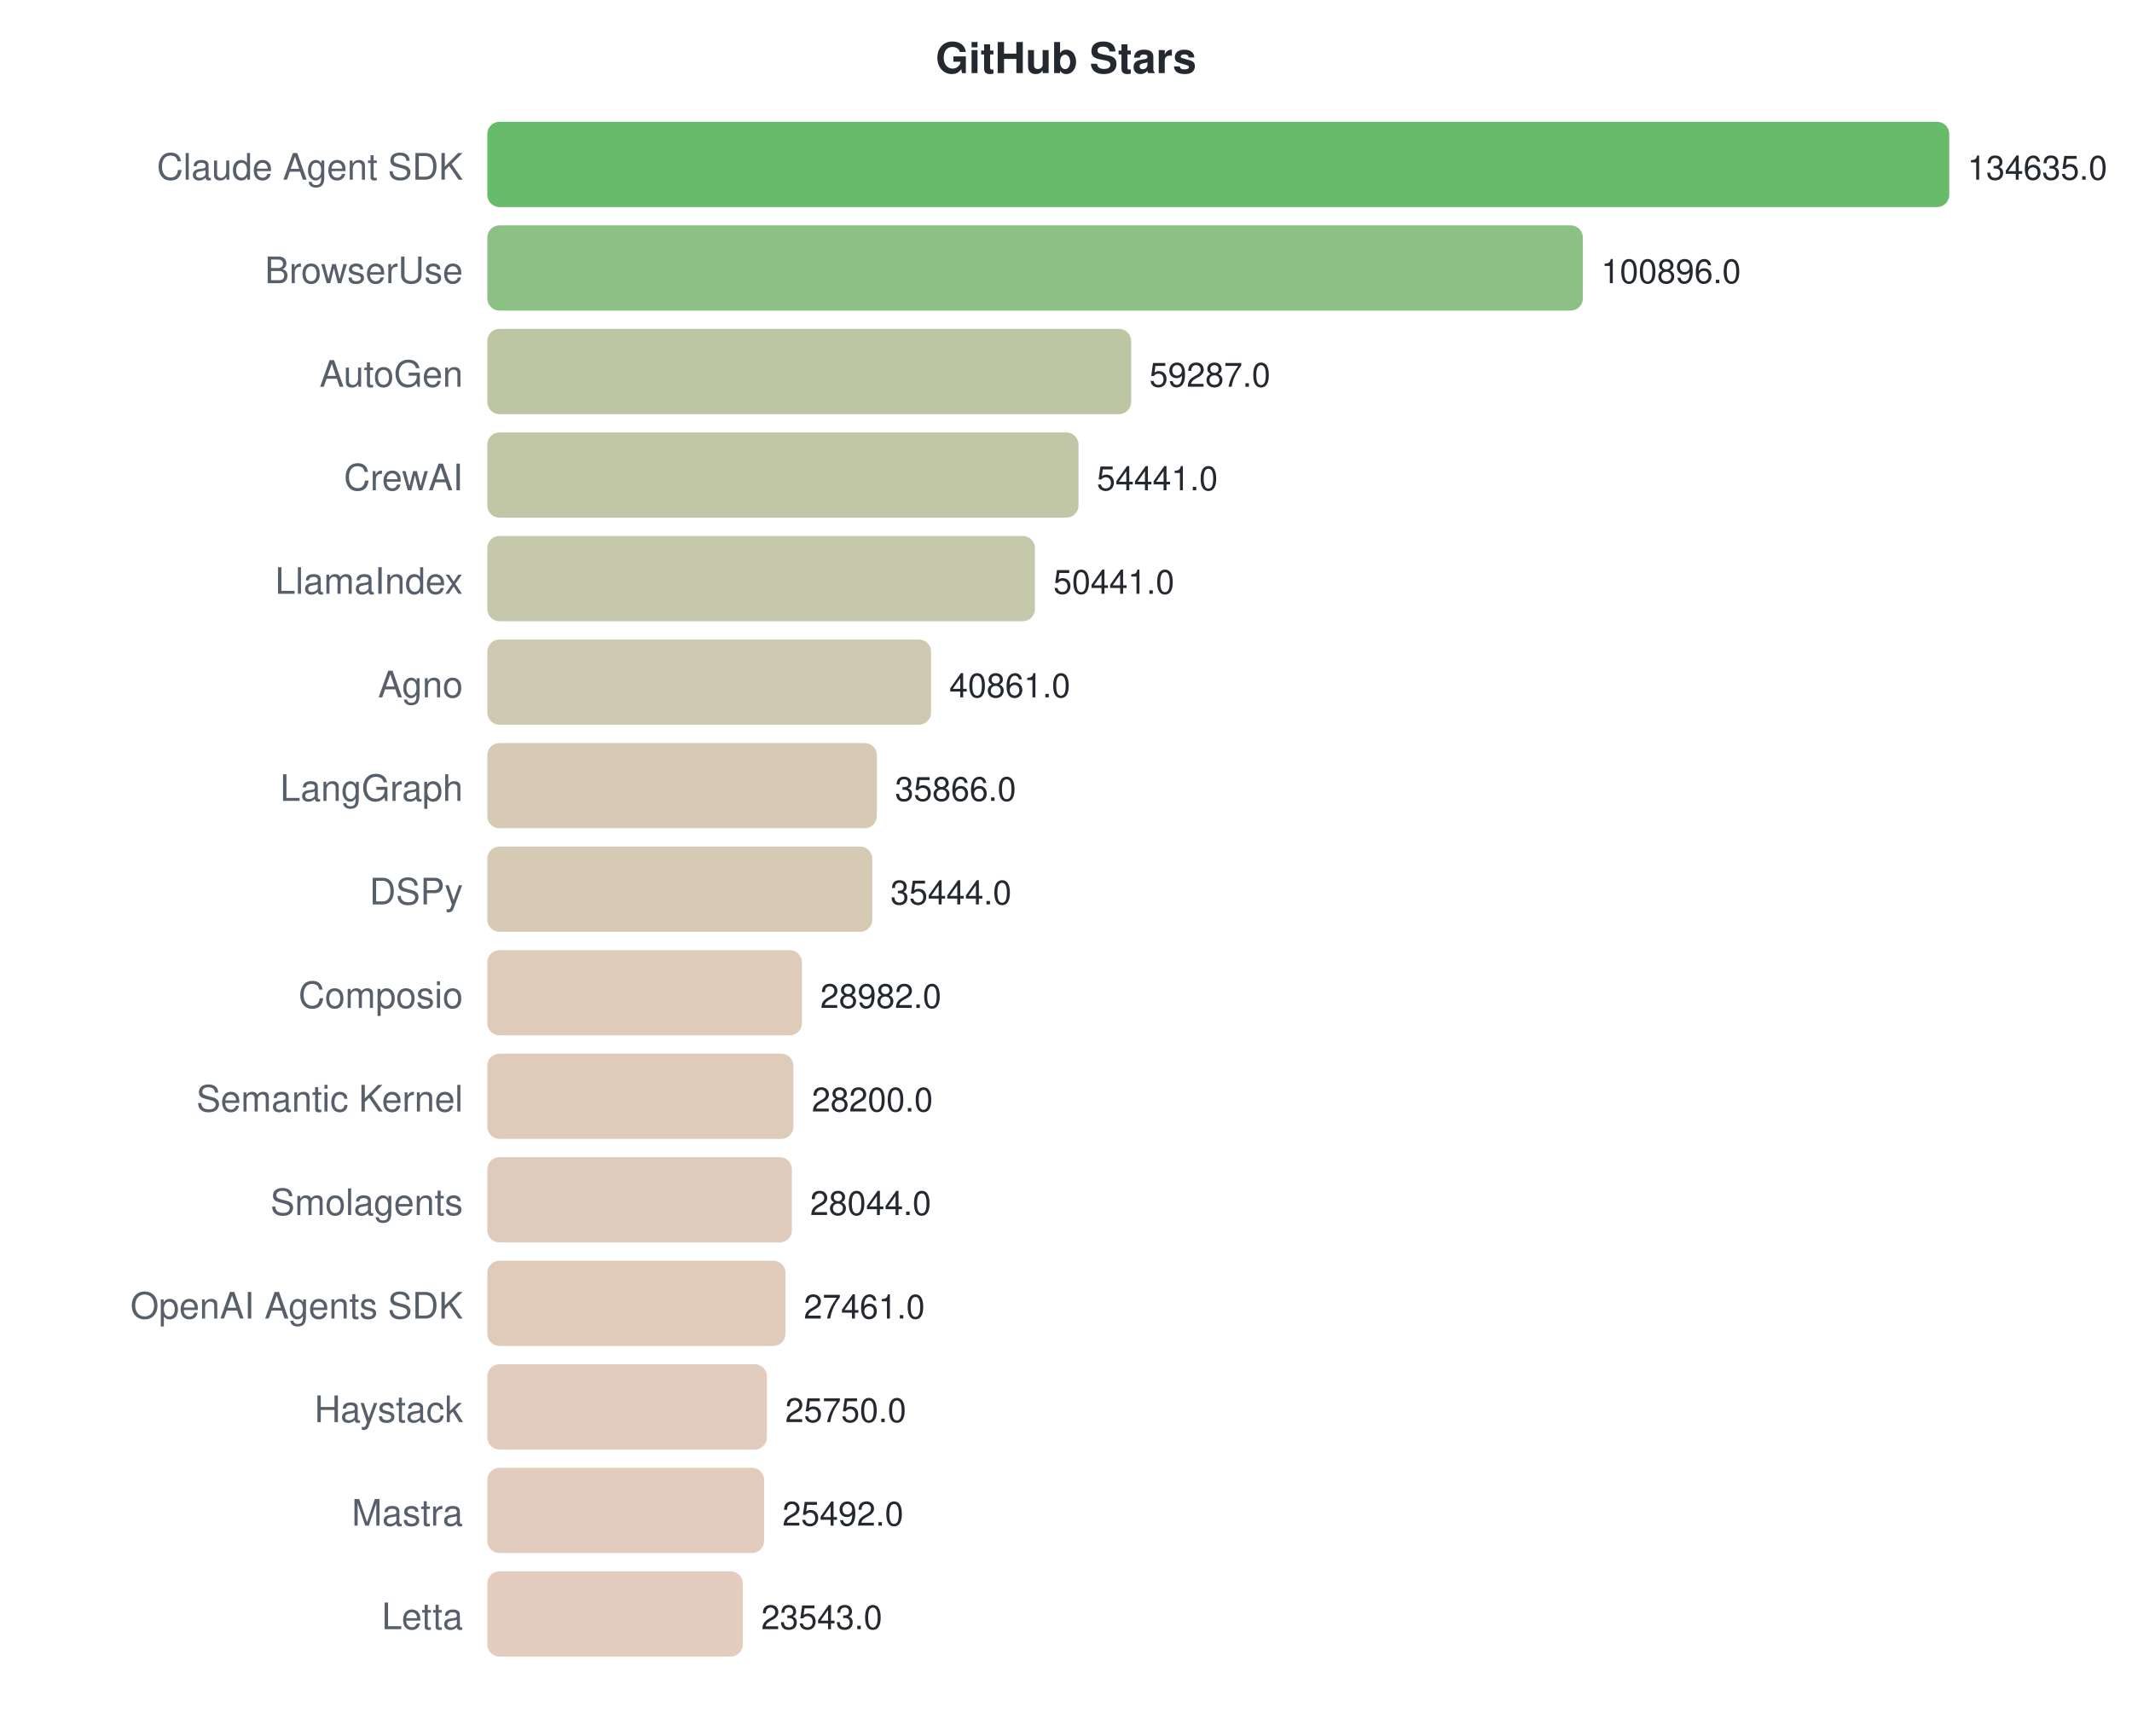
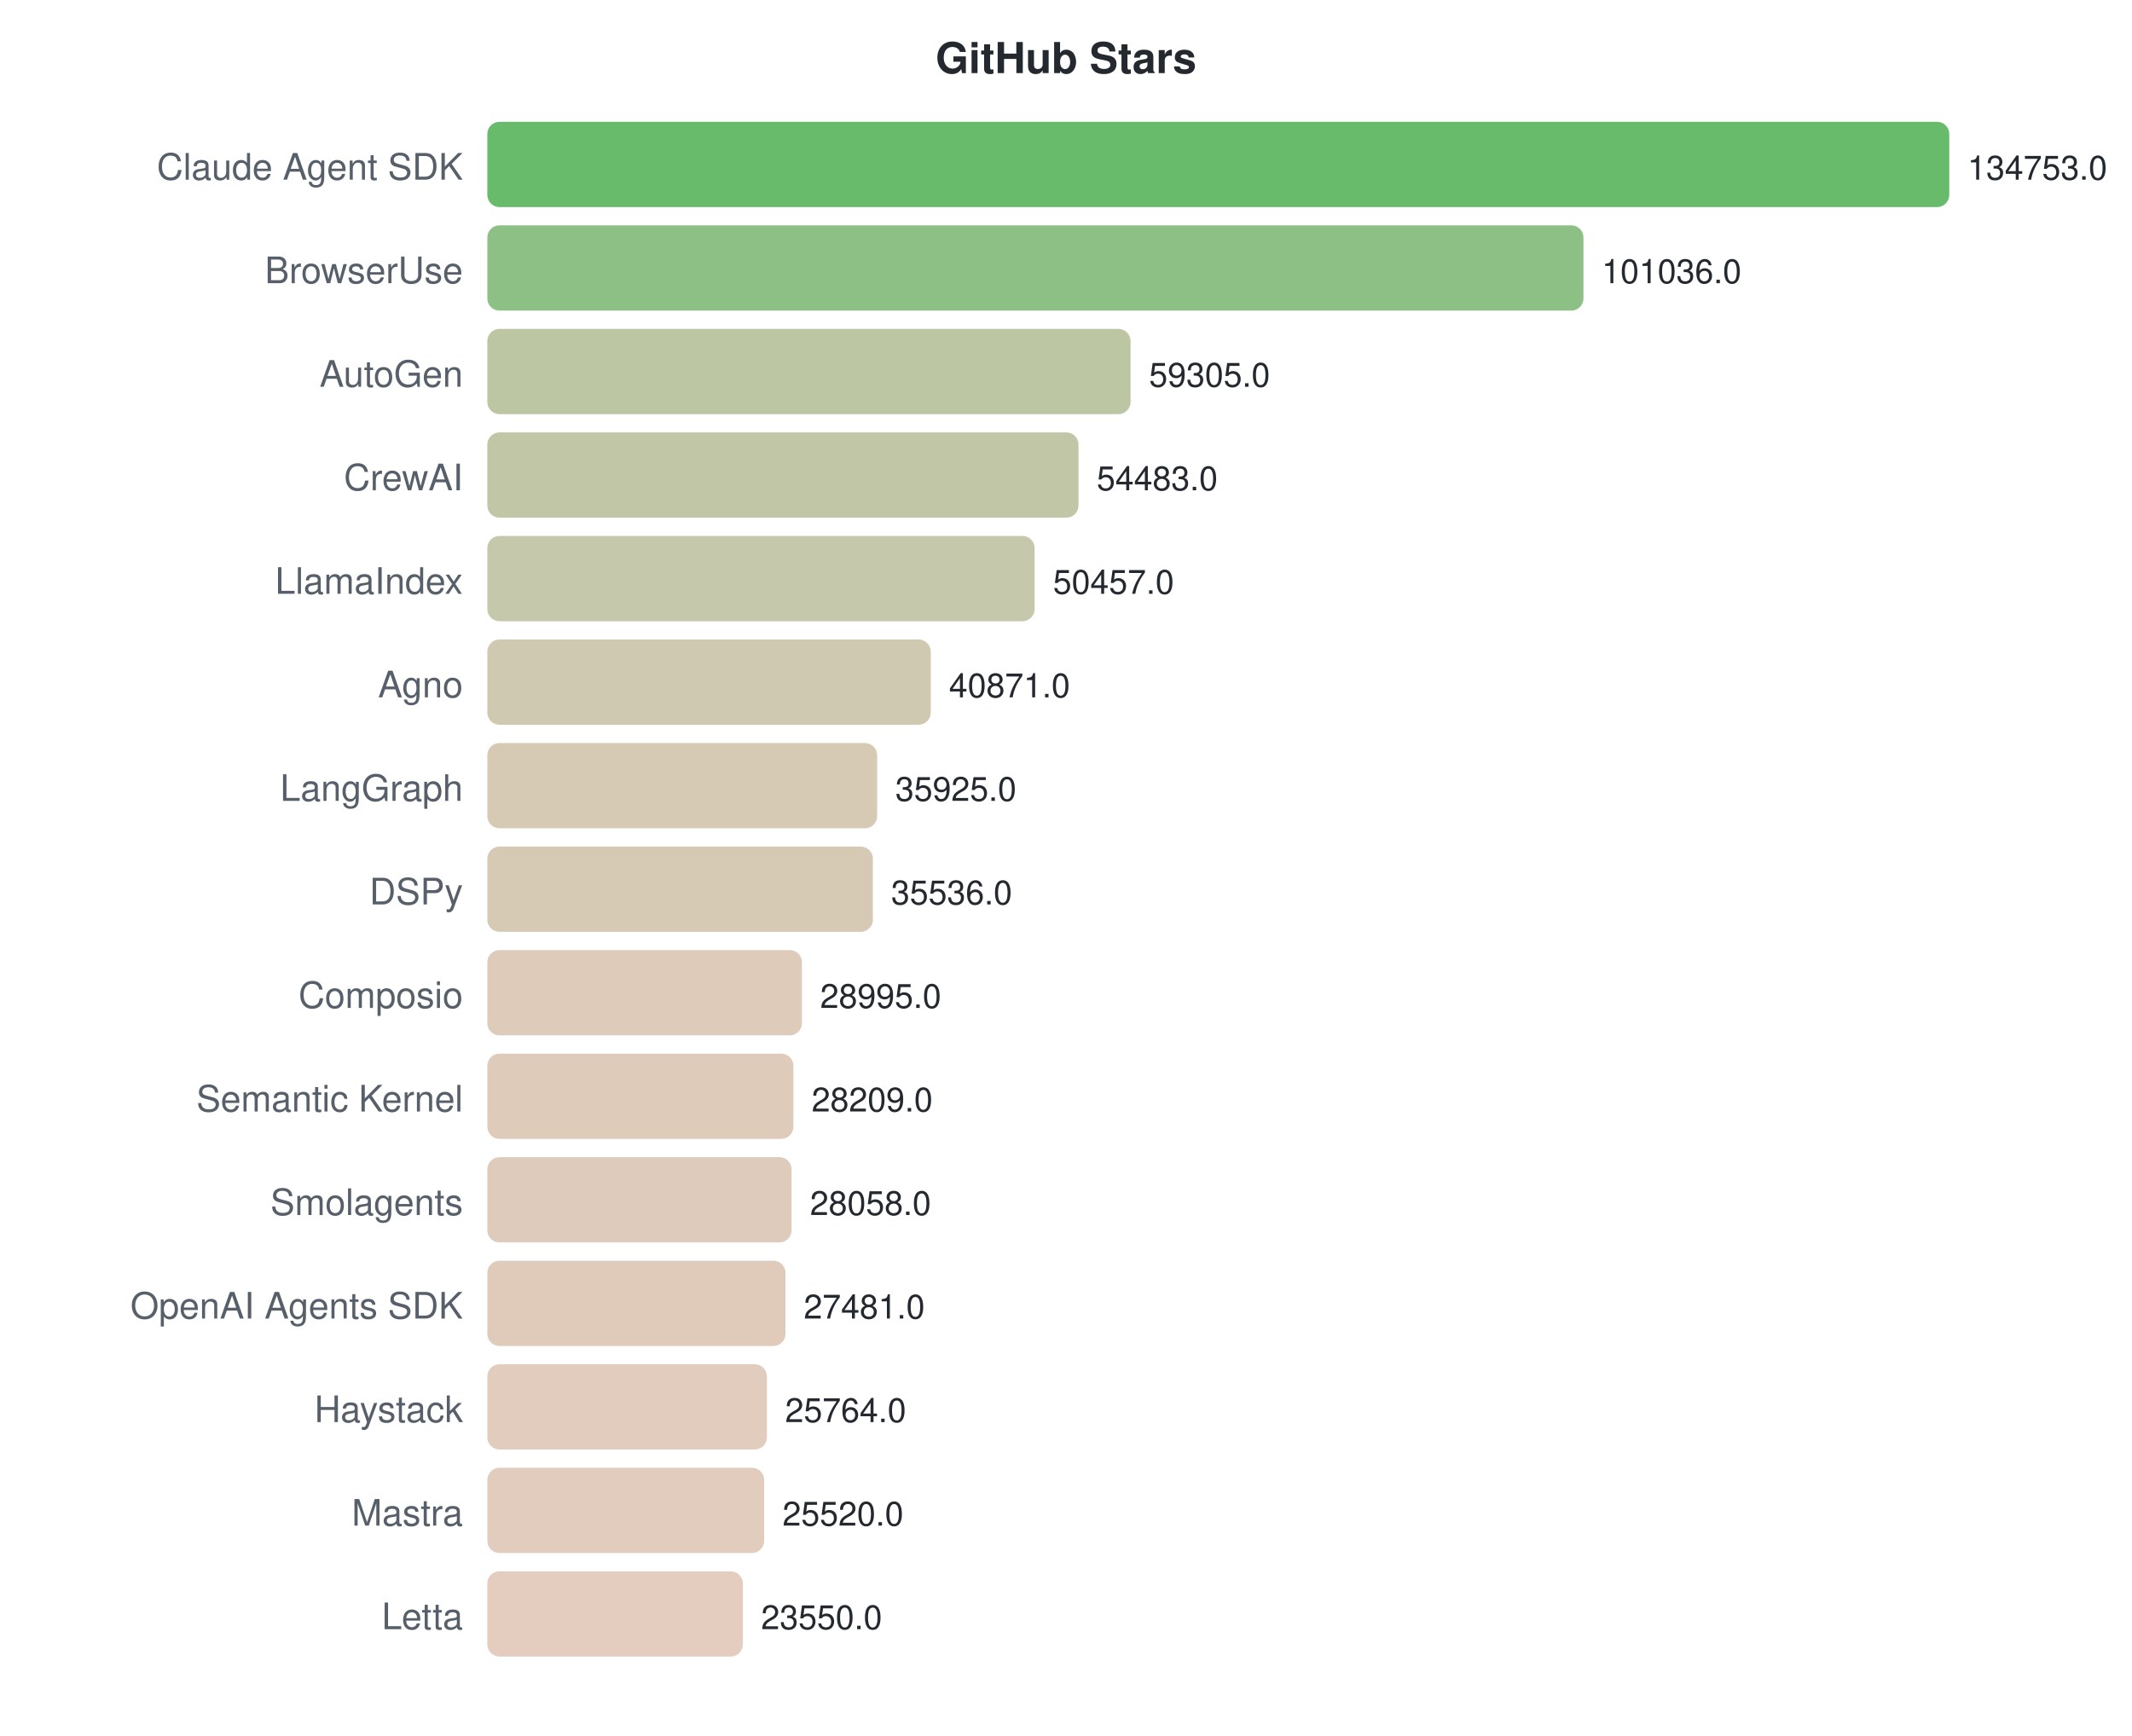
<svg xmlns="http://www.w3.org/2000/svg" width="700" height="570">
  <style>text { font-family: -apple-system, BlinkMacSystemFont, "Segoe UI", Helvetica, Arial, sans-serif; }</style>
  <text x="350" y="24" text-anchor="middle" font-size="14" font-weight="bold" fill="#24292f">GitHub Stars</text>
  <text x="152" y="59" text-anchor="end" font-size="12" fill="#57606a">Claude Agent SDK</text>
  <rect x="160" y="40" width="480.0" height="28" rx="4" fill="#4caf50" opacity="0.85" />
-   <text x="646.0" y="59" font-size="11" fill="#24292f">134635.0</text>
+   <text x="646.0" y="59" font-size="11" fill="#24292f">134753.0</text>
  <text x="152" y="93" text-anchor="end" font-size="12" fill="#57606a">BrowserUse</text>
-   <rect x="160" y="74" width="359.7" height="28" rx="4" fill="#78b56e" opacity="0.85" />
-   <text x="525.714" y="93" font-size="11" fill="#24292f">100896.0</text>
+   <rect x="160" y="74" width="359.9" height="28" rx="4" fill="#78b56e" opacity="0.85" />
+   <text x="525.898" y="93" font-size="11" fill="#24292f">101036.0</text>
  <text x="152" y="127" text-anchor="end" font-size="12" fill="#57606a">AutoGen</text>
-   <rect x="160" y="108" width="211.4" height="28" rx="4" fill="#b0bc93" opacity="0.85" />
-   <text x="377.37" y="127" font-size="11" fill="#24292f">59287.0</text>
+   <rect x="160" y="108" width="211.2" height="28" rx="4" fill="#b0bc93" opacity="0.85" />
+   <text x="377.249" y="127" font-size="11" fill="#24292f">59305.0</text>
  <text x="152" y="161" text-anchor="end" font-size="12" fill="#57606a">CrewAI</text>
  <rect x="160" y="142" width="194.1" height="28" rx="4" fill="#b6bd97" opacity="0.85" />
-   <text x="360.093" y="161" font-size="11" fill="#24292f">54441.0</text>
+   <text x="360.072" y="161" font-size="11" fill="#24292f">54483.0</text>
  <text x="152" y="195" text-anchor="end" font-size="12" fill="#57606a">LlamaIndex</text>
-   <rect x="160" y="176" width="179.8" height="28" rx="4" fill="#bbbe9b" opacity="0.85" />
-   <text x="345.832" y="195" font-size="11" fill="#24292f">50441.0</text>
+   <rect x="160" y="176" width="179.7" height="28" rx="4" fill="#bbbe9b" opacity="0.85" />
+   <text x="345.732" y="195" font-size="11" fill="#24292f">50457.0</text>
  <text x="152" y="229" text-anchor="end" font-size="12" fill="#57606a">Agno</text>
-   <rect x="160" y="210" width="145.7" height="28" rx="4" fill="#c8c0a3" opacity="0.85" />
-   <text x="311.677" y="229" font-size="11" fill="#24292f">40861.0</text>
+   <rect x="160" y="210" width="145.6" height="28" rx="4" fill="#c8c0a3" opacity="0.85" />
+   <text x="311.585" y="229" font-size="11" fill="#24292f">40871.0</text>
  <text x="152" y="263" text-anchor="end" font-size="12" fill="#57606a">LangGraph</text>
-   <rect x="160" y="244" width="127.9" height="28" rx="4" fill="#cfc1a8" opacity="0.85" />
-   <text x="293.869" y="263" font-size="11" fill="#24292f">35866.0</text>
+   <rect x="160" y="244" width="128.0" height="28" rx="4" fill="#cfc1a8" opacity="0.85" />
+   <text x="293.967" y="263" font-size="11" fill="#24292f">35925.0</text>
  <text x="152" y="297" text-anchor="end" font-size="12" fill="#57606a">DSPy</text>
-   <rect x="160" y="278" width="126.4" height="28" rx="4" fill="#cfc1a8" opacity="0.85" />
-   <text x="292.365" y="297" font-size="11" fill="#24292f">35444.0</text>
+   <rect x="160" y="278" width="126.6" height="28" rx="4" fill="#cfc1a8" opacity="0.85" />
+   <text x="292.582" y="297" font-size="11" fill="#24292f">35536.0</text>
  <text x="152" y="331" text-anchor="end" font-size="12" fill="#57606a">Composio</text>
  <rect x="160" y="312" width="103.3" height="28" rx="4" fill="#d8c2ae" opacity="0.85" />
-   <text x="269.326" y="331" font-size="11" fill="#24292f">28982.0</text>
+   <text x="269.282" y="331" font-size="11" fill="#24292f">28995.0</text>
  <text x="152" y="365" text-anchor="end" font-size="12" fill="#57606a">Semantic Kernel</text>
  <rect x="160" y="346" width="100.5" height="28" rx="4" fill="#d9c2ae" opacity="0.85" />
-   <text x="266.538" y="365" font-size="11" fill="#24292f">28200.0</text>
+   <text x="266.483" y="365" font-size="11" fill="#24292f">28209.0</text>
  <text x="152" y="399" text-anchor="end" font-size="12" fill="#57606a">Smolagents</text>
-   <rect x="160" y="380" width="100.0" height="28" rx="4" fill="#d9c2af" opacity="0.85" />
-   <text x="265.982" y="399" font-size="11" fill="#24292f">28044.0</text>
+   <rect x="160" y="380" width="99.9" height="28" rx="4" fill="#d9c2af" opacity="0.85" />
+   <text x="265.945" y="399" font-size="11" fill="#24292f">28058.0</text>
  <text x="152" y="433" text-anchor="end" font-size="12" fill="#57606a">OpenAI Agents SDK</text>
  <rect x="160" y="414" width="97.9" height="28" rx="4" fill="#dac2af" opacity="0.85" />
-   <text x="263.904" y="433" font-size="11" fill="#24292f">27461.0</text>
+   <text x="263.889" y="433" font-size="11" fill="#24292f">27481.0</text>
  <text x="152" y="467" text-anchor="end" font-size="12" fill="#57606a">Haystack</text>
  <rect x="160" y="448" width="91.8" height="28" rx="4" fill="#dcc3b1" opacity="0.85" />
-   <text x="257.804" y="467" font-size="11" fill="#24292f">25750.0</text>
+   <text x="257.773" y="467" font-size="11" fill="#24292f">25764.0</text>
  <text x="152" y="501" text-anchor="end" font-size="12" fill="#57606a">Mastra</text>
  <rect x="160" y="482" width="90.9" height="28" rx="4" fill="#ddc3b1" opacity="0.85" />
-   <text x="256.884" y="501" font-size="11" fill="#24292f">25492.0</text>
+   <text x="256.904" y="501" font-size="11" fill="#24292f">25520.0</text>
  <text x="152" y="535" text-anchor="end" font-size="12" fill="#57606a">Letta</text>
  <rect x="160" y="516" width="83.9" height="28" rx="4" fill="#dfc3b3" opacity="0.85" />
-   <text x="249.935" y="535" font-size="11" fill="#24292f">23543.0</text>
+   <text x="249.887" y="535" font-size="11" fill="#24292f">23550.0</text>
</svg>
